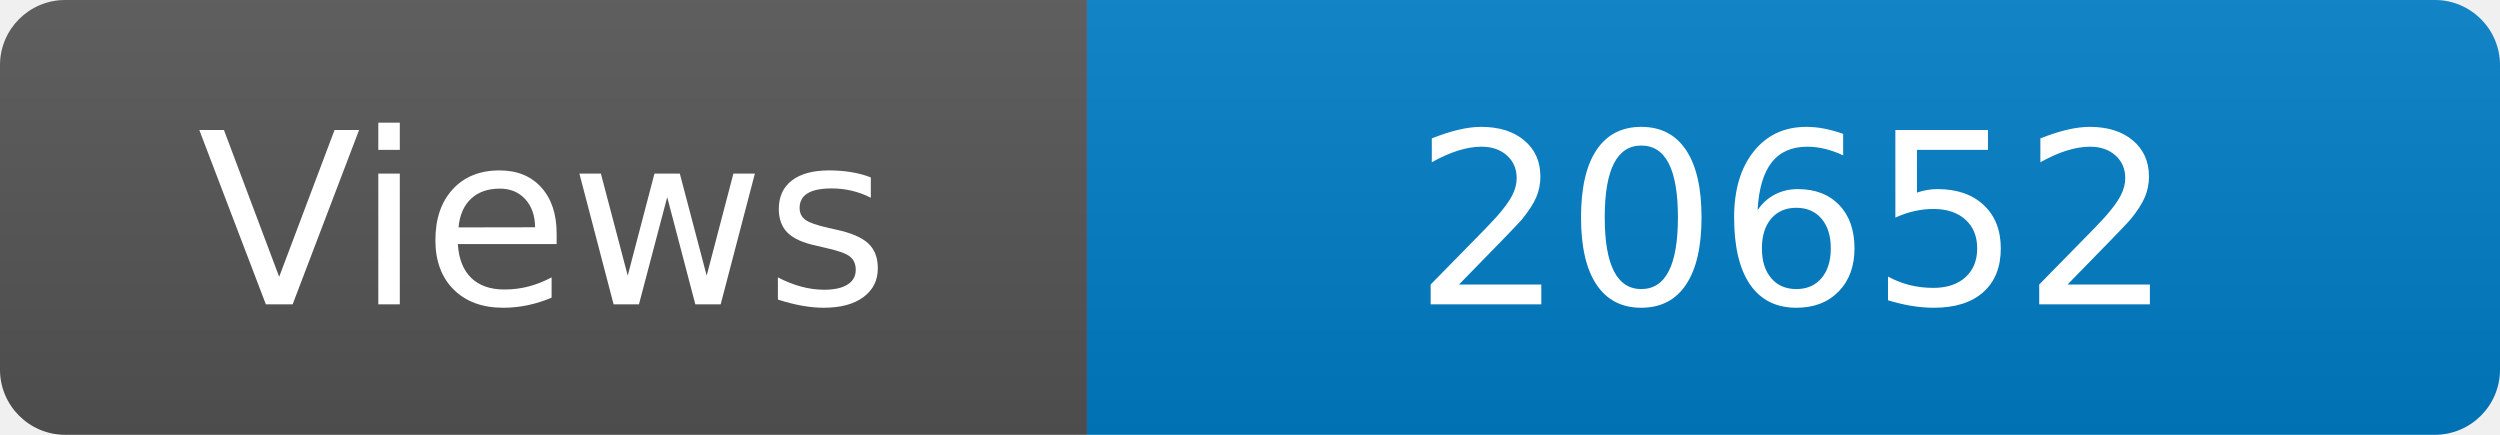
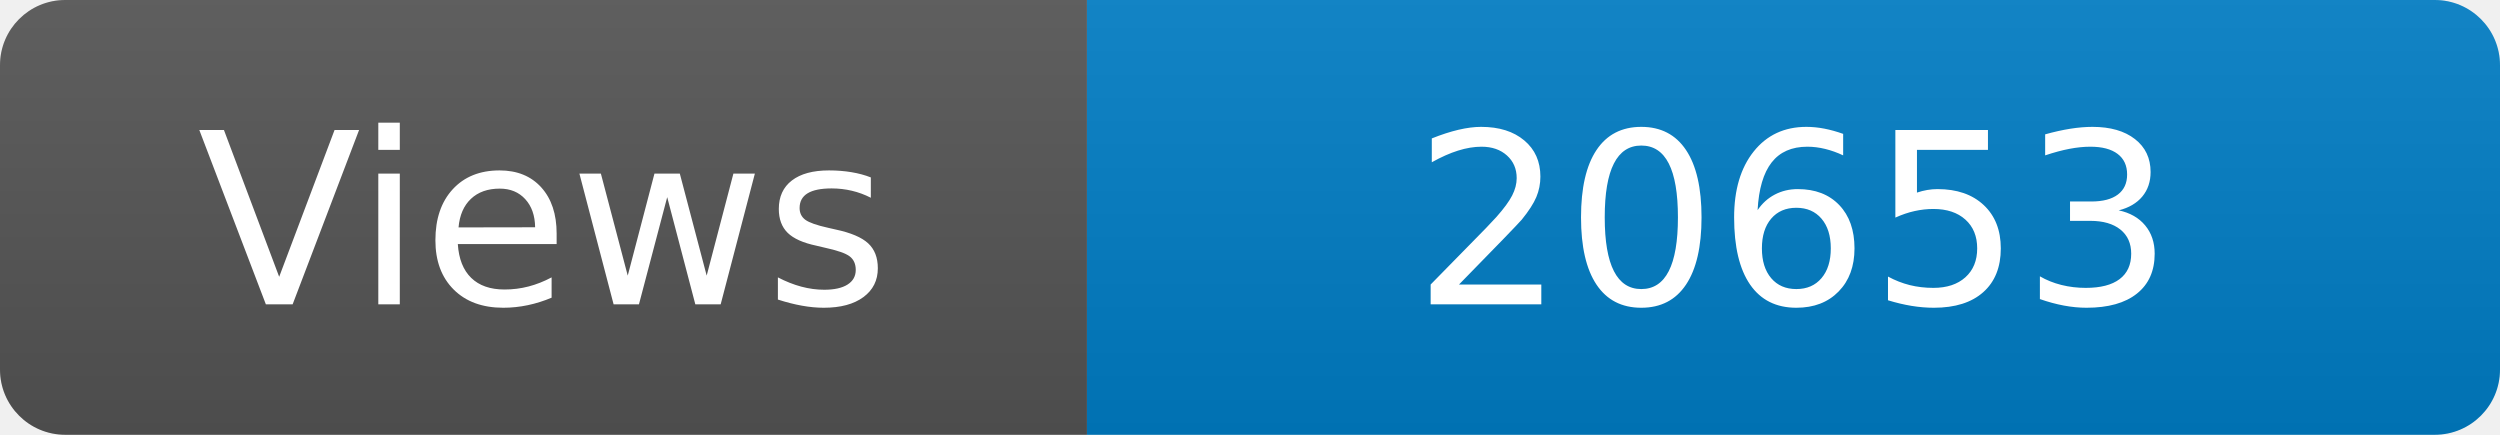
<svg xmlns="http://www.w3.org/2000/svg" width="115" height="20" role="img" aria-label="Maintained?: yes">
  <linearGradient id="s" x2="0" y2="100%">
    <stop offset="0" stop-color="#bbb" stop-opacity=".1" />
    <stop offset="1" stop-opacity=".1" />
  </linearGradient>
  <clipPath id="r">
    <rect width="115" height="20" rx="3" fill="#fff" />
  </clipPath>
  <g clip-path="url(#r)">
    <rect width="50" height="20" fill="#555" />
    <rect x="50" width="160" height="20" fill="#007ec6" />
    <rect width="115" height="20" fill="url(#s)" />
  </g>
  <g fill="#fff" text-anchor="middle" font-family="Verdana,Geneva,DejaVu Sans,sans-serif" font-size="110">
    <text x="250" y="140" transform="scale(.1)" fill="#fff">Views</text>
-     <text x="825" y="140" transform="scale(.1)" fill="#fff">20652</text>
+     <text x="825" y="140" transform="scale(.1)" fill="#fff">20653</text>
  </g>
</svg>
